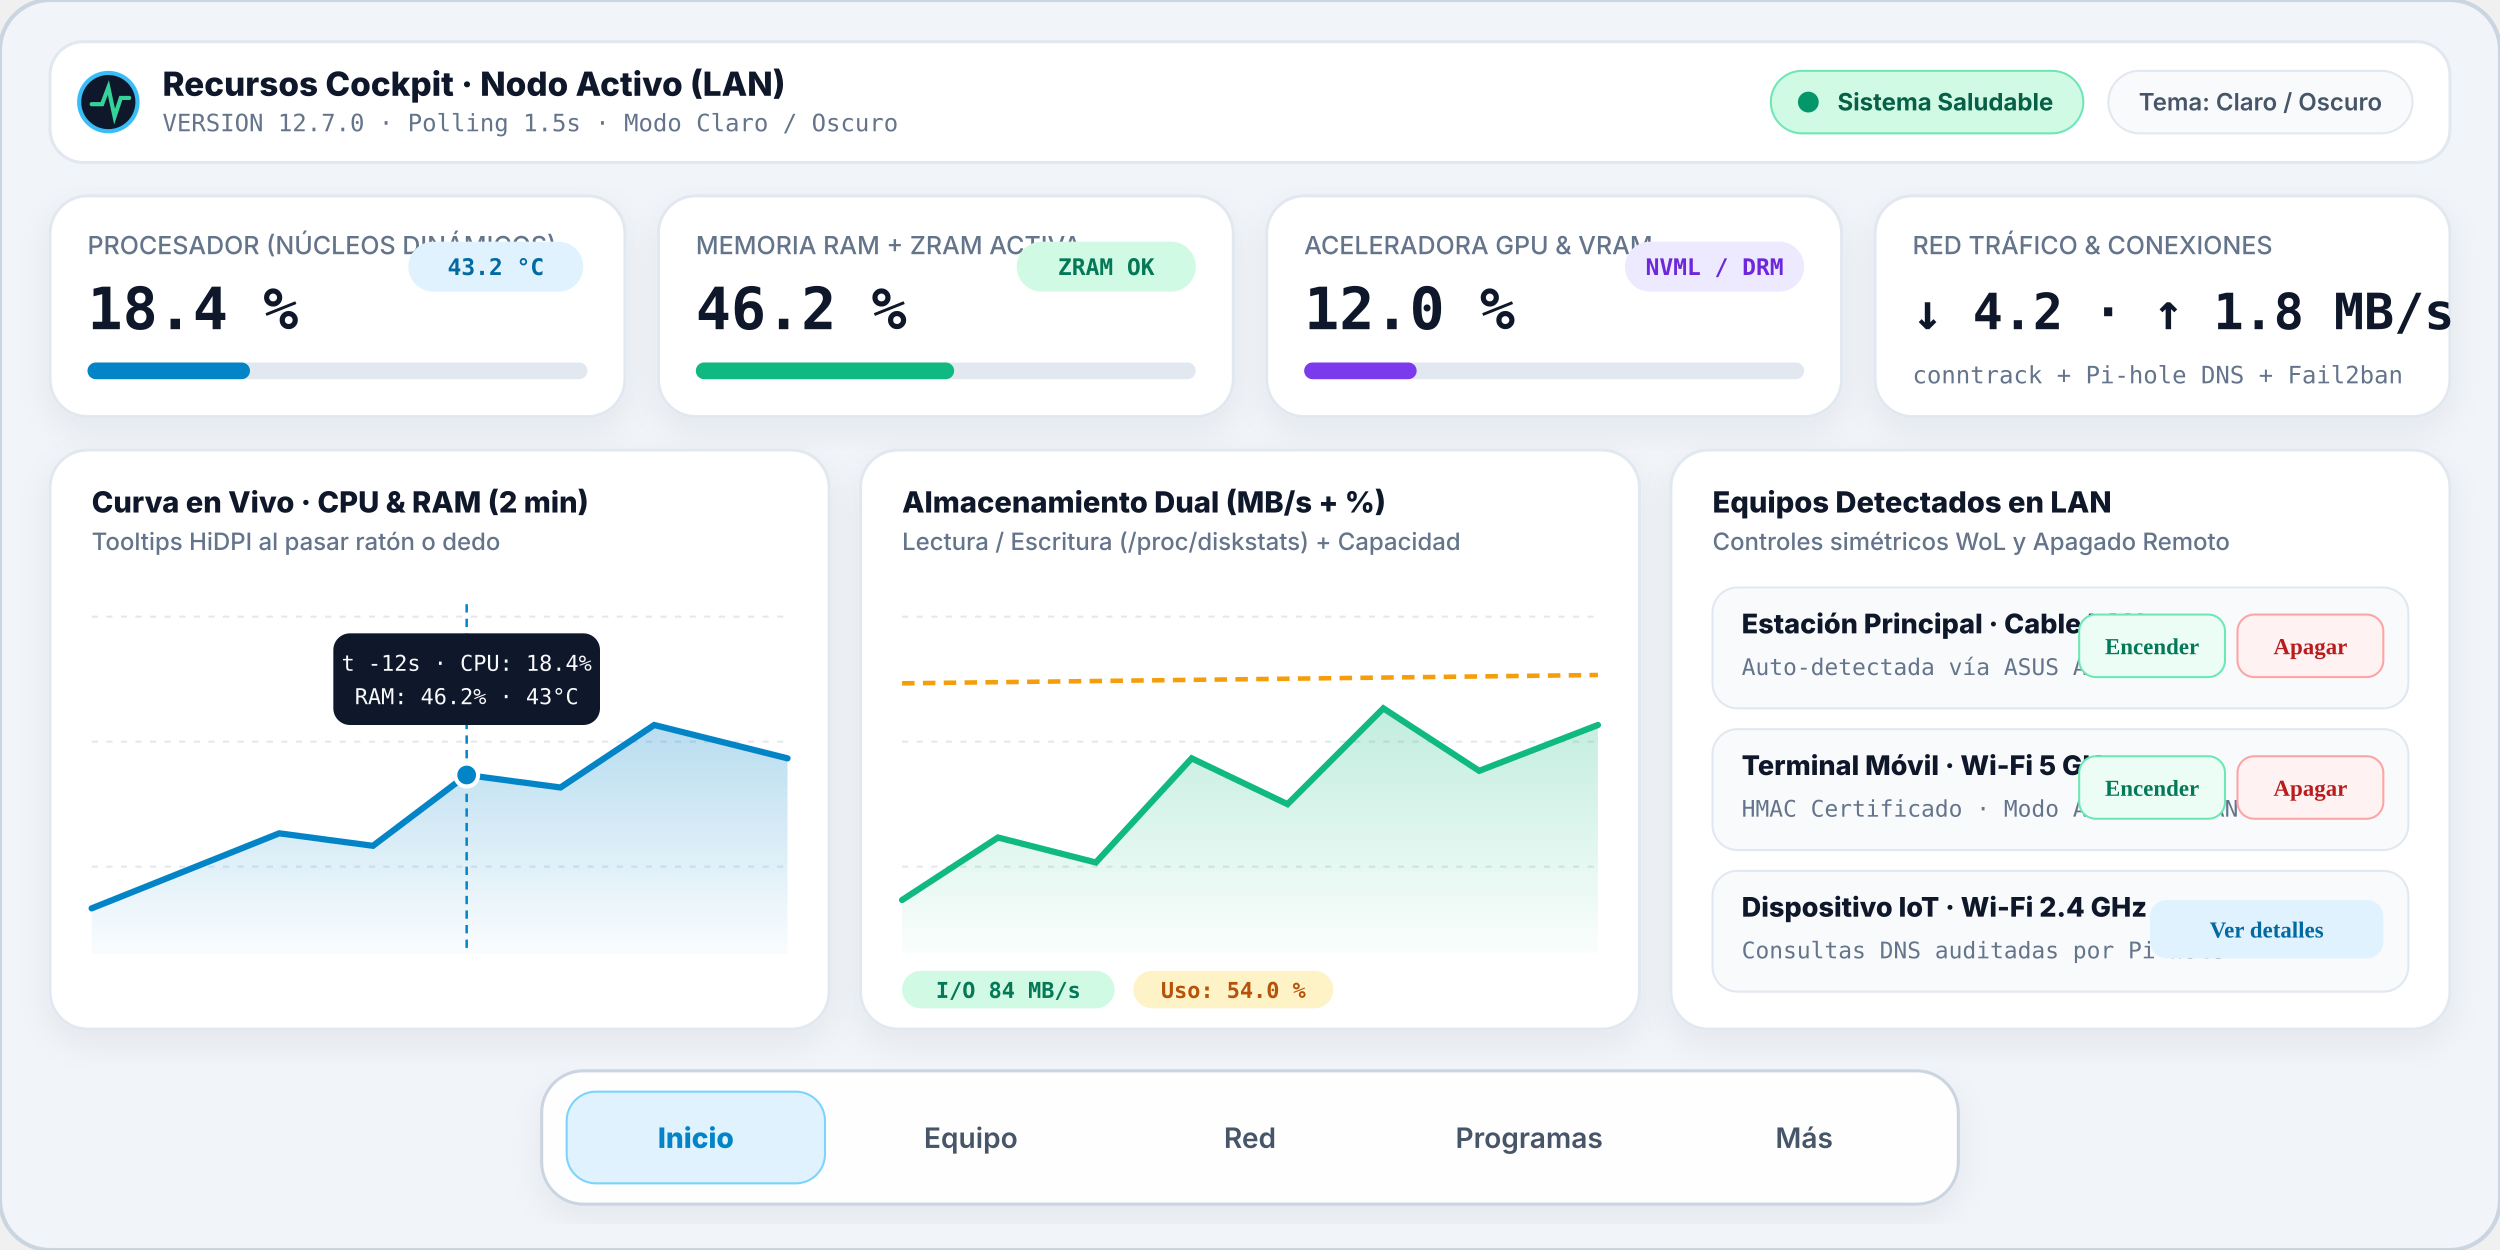
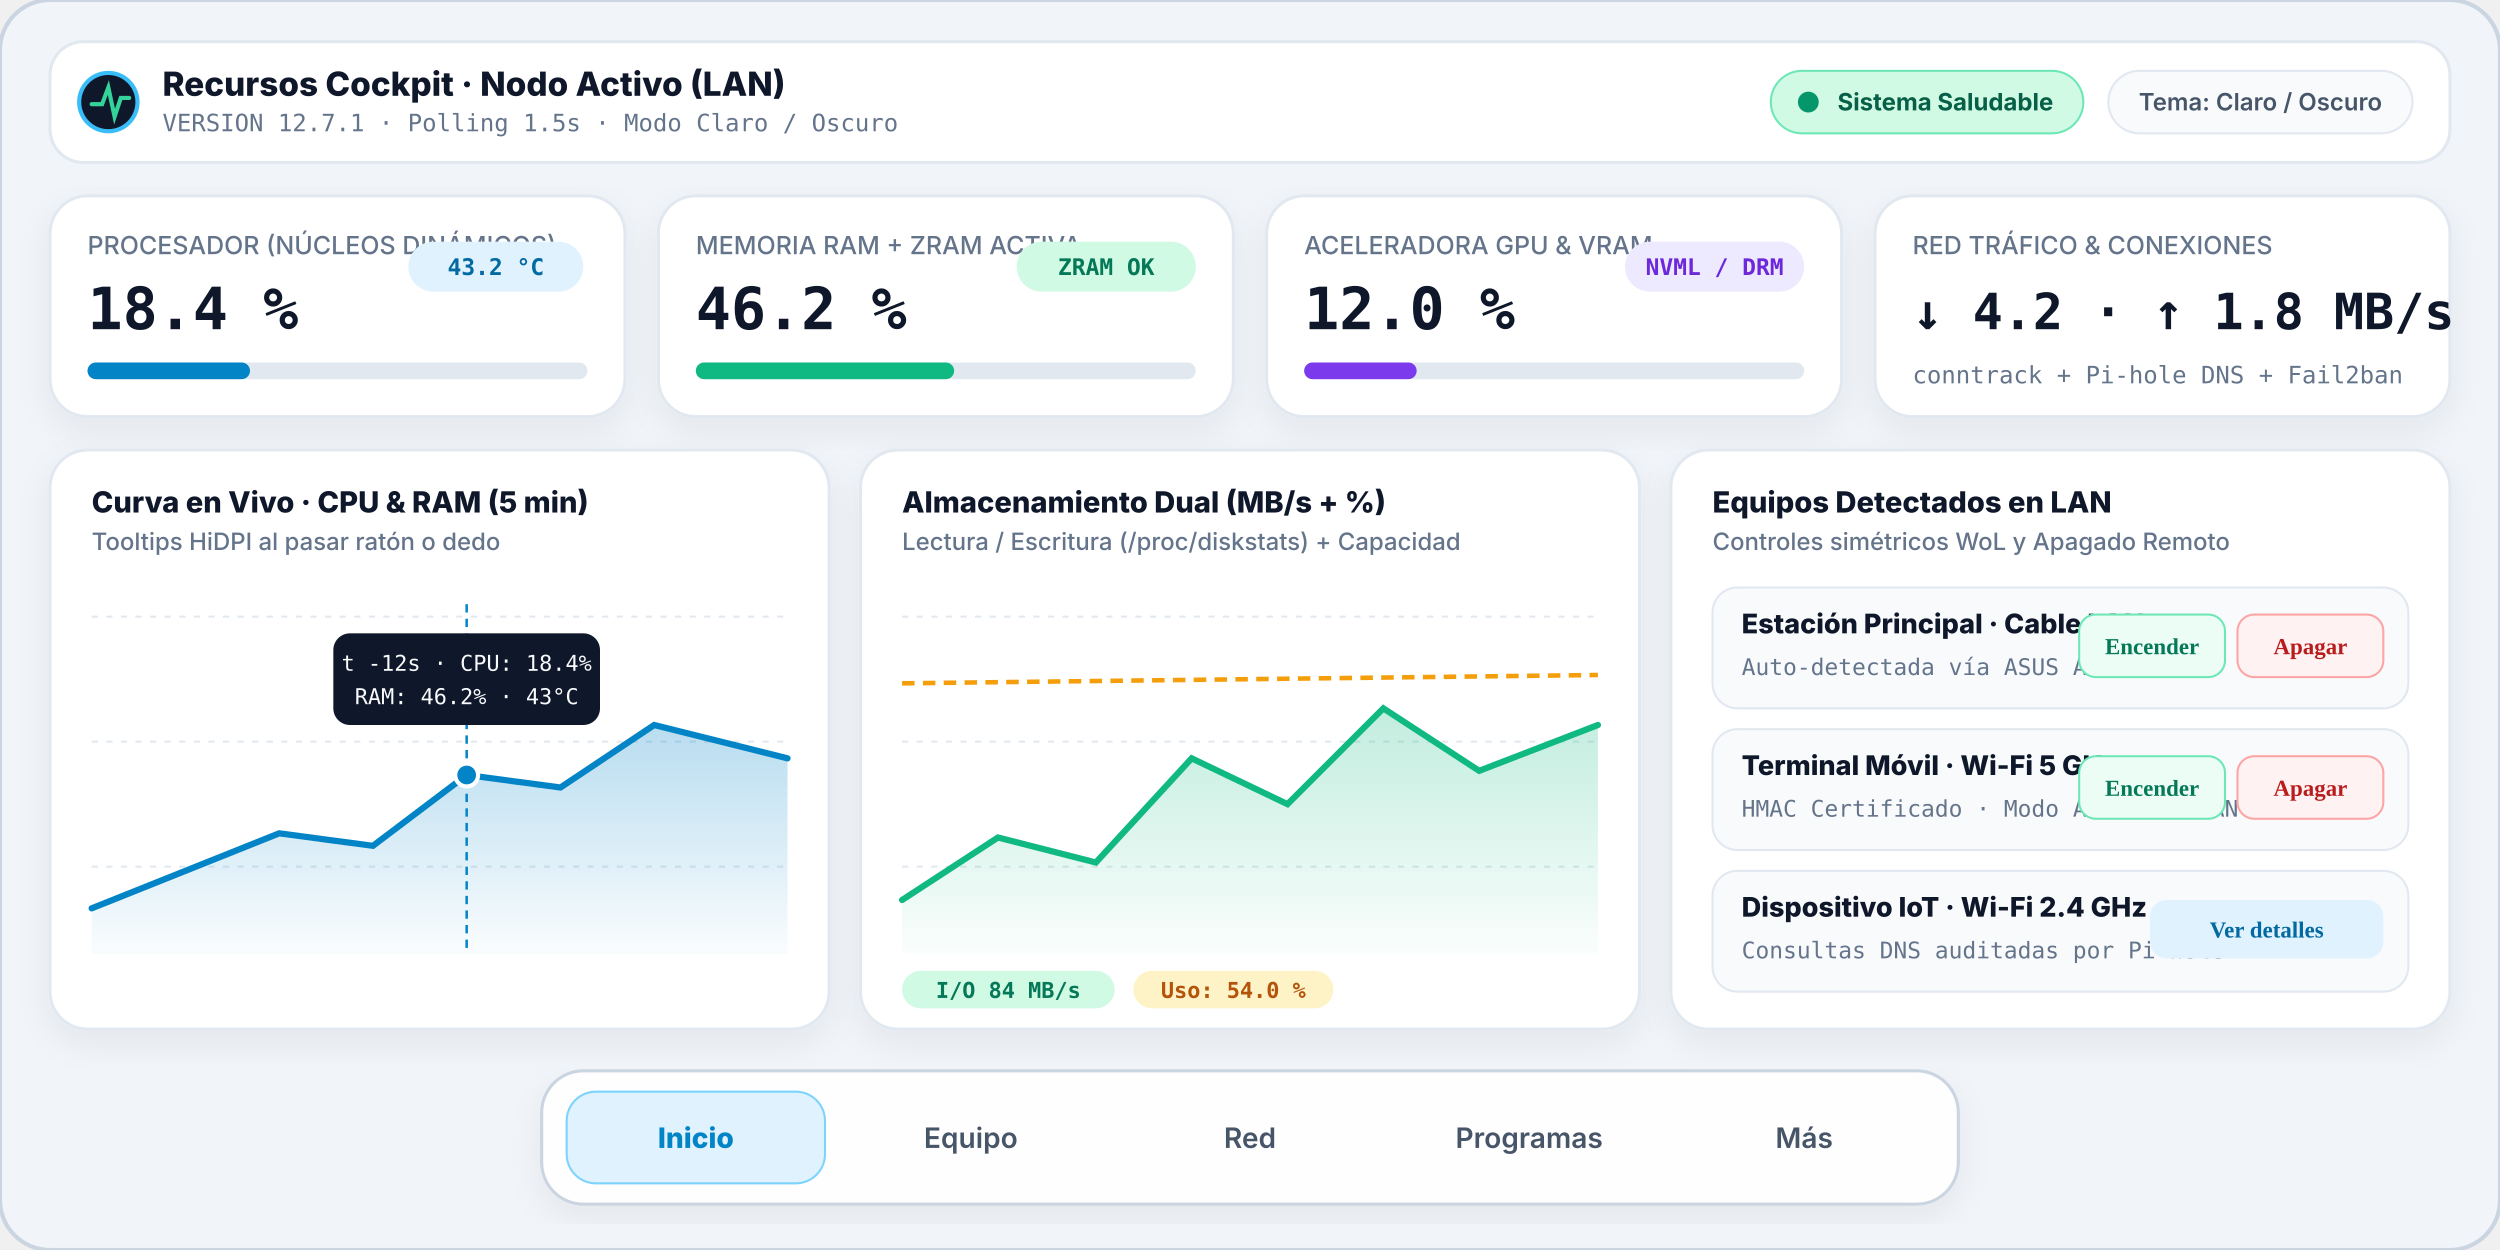
<svg xmlns="http://www.w3.org/2000/svg" viewBox="0 0 1200 600" width="1200" height="600">
  <defs>
    <linearGradient id="cpuArea" x1="0" y1="0" x2="0" y2="1">
      <stop offset="0%" stop-color="#0284c7" stop-opacity="0.28" />
      <stop offset="100%" stop-color="#0284c7" stop-opacity="0.02" />
    </linearGradient>
    <linearGradient id="ioArea" x1="0" y1="0" x2="0" y2="1">
      <stop offset="0%" stop-color="#10b981" stop-opacity="0.26" />
      <stop offset="100%" stop-color="#10b981" stop-opacity="0.02" />
    </linearGradient>
    <filter id="uiShadow" x="-10%" y="-10%" width="120%" height="125%">
      <feDropShadow dx="0" dy="6" stdDeviation="8" flood-color="#0f172a" flood-opacity="0.06" />
    </filter>
    <style>
      .shell { fill: #f1f5f9; stroke: #cbd5e1; stroke-width: 2; }
      .topbar { fill: #ffffff; stroke: #e2e8f0; stroke-width: 1.5; }
      .bento { fill: #ffffff; stroke: #e2e8f0; stroke-width: 1.5; filter: url(#uiShadow); }
      .subtile { fill: #f8fafc; stroke: #e2e8f0; stroke-width: 1; }
      .dock { fill: rgba(255,255,255,0.94); stroke: #cbd5e1; stroke-width: 1.5; filter: url(#uiShadow); }
      .dock-active { fill: #e0f2fe; stroke: #7dd3fc; stroke-width: 1; }
      .txt-h { fill: #0f172a; font-family: Inter, sans-serif; font-weight: 800; }
      .txt-m { fill: #475569; font-family: Inter, sans-serif; font-weight: 600; }
      .txt-s { fill: #64748b; font-family: Inter, sans-serif; font-weight: 500; }
      .mono { font-family: ui-monospace, SFMono-Regular, monospace; font-variant-numeric: tabular-nums; }
      .tooltip { fill: #0f172a; }
      .tooltip-txt { fill: #f8fafc; font-family: ui-monospace, monospace; font-size: 10.5px; }
      .btn-wol { fill: #ecfdf5; stroke: #6ee7b7; stroke-width: 1; }
      .btn-off { fill: #fef2f2; stroke: #fca5a5; stroke-width: 1; }
      @keyframes blink { 0%,100% { opacity: 1; } 50% { opacity: 0.45; } }
      @keyframes scanMove { 0%,100% { transform: translateX(0px); } 50% { transform: translateX(28px); } }
      .live-dot { animation: blink 2s ease-in-out infinite; }
      .hover-group { animation: scanMove 6s ease-in-out infinite; }

      @media (prefers-color-scheme: dark) {
        .shell { fill: #020617; stroke: #1e293b; }
        .topbar { fill: #0f172a; stroke: #1e293b; }
        .bento { fill: #0f172a; stroke: #1e293b; }
        .subtile { fill: #1e293b; stroke: #334155; }
        .dock { fill: #0f172a; stroke: #334155; }
        .dock-active { fill: #082f49; stroke: #0284c7; }
        .txt-h { fill: #f8fafc; }
        .txt-m { fill: #cbd5e1; }
        .txt-s { fill: #94a3b8; }
        .btn-wol { fill: #064e3b; stroke: #10b981; }
        .btn-off { fill: #450a0a; stroke: #f87171; }
      }
    </style>
  </defs>
  <rect x="0" y="0" width="1200" height="600" rx="24" class="shell" />
  <rect x="24" y="20" width="1152" height="58" rx="16" class="topbar" />
  <circle cx="52" cy="49" r="14" fill="#0f172a" stroke="#38bdf8" stroke-width="2" />
  <polyline points="44,50 49,50 52,42 55,56 58,47 62,47" fill="none" stroke="#34d399" stroke-width="2" stroke-linecap="round" />
  <text x="78" y="46" font-size="16" class="txt-h">Recursos Cockpit · Nodo Activo (LAN)</text>
-   <text x="78" y="63" font-size="11.5" class="txt-s mono">VERSION 12.7.0 · Polling 1.5s · Modo Claro / Oscuro</text>
+   <text x="78" y="63" font-size="11.5" class="txt-s mono">VERSION 12.7.1 · Polling 1.5s · Modo Claro / Oscuro</text>
  <rect x="850" y="34" width="150" height="30" rx="15" fill="#d1fae5" stroke="#6ee7b7" />
  <circle cx="868" cy="49" r="5" fill="#059669" class="live-dot" />
  <text x="882" y="53" font-size="11.5" font-weight="700" fill="#065f46" font-family="Inter, sans-serif">Sistema Saludable</text>
  <rect x="1012" y="34" width="146" height="30" rx="15" class="subtile" />
  <text x="1085" y="53" text-anchor="middle" font-size="11.5" class="txt-m">Tema: Claro / Oscuro</text>
  <g transform="translate(24, 94)">
    <rect x="0" y="0" width="276" height="106" rx="18" class="bento" />
    <text x="18" y="28" font-size="12" class="txt-s">PROCESADOR (NÚCLEOS DINÁMICOS)</text>
    <text x="18" y="64" font-size="28" class="txt-h mono">18.4 %</text>
    <rect x="172" y="22" width="84" height="24" rx="12" fill="#e0f2fe" />
    <text x="214" y="38" text-anchor="middle" font-size="11" font-weight="700" fill="#0369a1" class="mono">43.2 °C</text>
    <rect x="18" y="80" width="240" height="8" rx="4" fill="#e2e8f0" />
    <rect x="18" y="80" width="78" height="8" rx="4" fill="#0284c7" />
    <rect x="292" y="0" width="276" height="106" rx="18" class="bento" />
    <text x="310" y="28" font-size="12" class="txt-s">MEMORIA RAM + ZRAM ACTIVA</text>
    <text x="310" y="64" font-size="28" class="txt-h mono">46.2 %</text>
    <rect x="464" y="22" width="86" height="24" rx="12" fill="#d1fae5" />
    <text x="507" y="38" text-anchor="middle" font-size="11" font-weight="700" fill="#047857" class="mono">ZRAM OK</text>
    <rect x="310" y="80" width="240" height="8" rx="4" fill="#e2e8f0" />
    <rect x="310" y="80" width="124" height="8" rx="4" fill="#10b981" />
    <rect x="584" y="0" width="276" height="106" rx="18" class="bento" />
    <text x="602" y="28" font-size="12" class="txt-s">ACELERADORA GPU &amp; VRAM</text>
    <text x="602" y="64" font-size="28" class="txt-h mono">12.0 %</text>
    <rect x="756" y="22" width="86" height="24" rx="12" fill="#ede9fe" />
    <text x="799" y="38" text-anchor="middle" font-size="11" font-weight="700" fill="#6d28d9" class="mono">NVML / DRM</text>
    <rect x="602" y="80" width="240" height="8" rx="4" fill="#e2e8f0" />
    <rect x="602" y="80" width="54" height="8" rx="4" fill="#7c3aed" />
    <rect x="876" y="0" width="276" height="106" rx="18" class="bento" />
    <text x="894" y="28" font-size="12" class="txt-s">RED TRÁFICO &amp; CONEXIONES</text>
    <text x="894" y="64" font-size="24" class="txt-h mono">↓ 4.2 · ↑ 1.8 MB/s</text>
    <text x="894" y="90" font-size="11.5" class="txt-s mono">conntrack + Pi-hole DNS + Fail2ban</text>
  </g>
  <g transform="translate(24, 216)">
    <rect x="0" y="0" width="374" height="278" rx="18" class="bento" />
-     <text x="20" y="30" font-size="14" class="txt-h">Curva en Vivo · CPU &amp; RAM (2 min)</text>
+     <text x="20" y="30" font-size="14" class="txt-h">Curva en Vivo · CPU &amp; RAM (5 min)</text>
    <text x="20" y="48" font-size="11.5" class="txt-s">Tooltips HiDPI al pasar ratón o dedo</text>
    <line x1="20" y1="80" x2="354" y2="80" stroke="#e2e8f0" stroke-dasharray="3 4" />
    <line x1="20" y1="140" x2="354" y2="140" stroke="#e2e8f0" stroke-dasharray="3 4" />
    <line x1="20" y1="200" x2="354" y2="200" stroke="#e2e8f0" stroke-dasharray="3 4" />
    <path d="M 20 220 L 65 202 L 110 184 L 155 190 L 200 156 L 245 162 L 290 132 L 354 148 L 354 242 L 20 242 Z" fill="url(#cpuArea)" />
    <path d="M 20 220 L 65 202 L 110 184 L 155 190 L 200 156 L 245 162 L 290 132 L 354 148" fill="none" stroke="#0284c7" stroke-width="3" stroke-linecap="round" />
    <g class="hover-group">
      <line x1="200" y1="74" x2="200" y2="242" stroke="#0284c7" stroke-width="1.2" stroke-dasharray="4 3" />
      <circle cx="200" cy="156" r="5.5" fill="#0284c7" stroke="#ffffff" stroke-width="2" />
      <rect x="136" y="88" width="128" height="44" rx="8" class="tooltip" />
      <text x="200" y="106" text-anchor="middle" class="tooltip-txt">t -12s · CPU: 18.4%</text>
      <text x="200" y="122" text-anchor="middle" class="tooltip-txt">RAM: 46.2% · 43°C</text>
    </g>
    <rect x="389" y="0" width="374" height="278" rx="18" class="bento" />
    <text x="409" y="30" font-size="14" class="txt-h">Almacenamiento Dual (MB/s + %)</text>
    <text x="409" y="48" font-size="11.5" class="txt-s">Lectura / Escritura (/proc/diskstats) + Capacidad</text>
    <line x1="409" y1="80" x2="743" y2="80" stroke="#e2e8f0" stroke-dasharray="3 4" />
    <line x1="409" y1="140" x2="743" y2="140" stroke="#e2e8f0" stroke-dasharray="3 4" />
    <line x1="409" y1="200" x2="743" y2="200" stroke="#e2e8f0" stroke-dasharray="3 4" />
    <path d="M 409 216 L 455 186 L 502 198 L 548 148 L 594 170 L 640 124 L 686 154 L 743 132 L 743 242 L 409 242 Z" fill="url(#ioArea)" />
    <path d="M 409 216 L 455 186 L 502 198 L 548 148 L 594 170 L 640 124 L 686 154 L 743 132" fill="none" stroke="#10b981" stroke-width="3" stroke-linecap="round" />
    <path d="M 409 112 L 743 108" fill="none" stroke="#f59e0b" stroke-width="2.2" stroke-dasharray="6 4" />
    <rect x="409" y="250" width="102" height="18" rx="9" fill="#d1fae5" />
    <text x="460" y="263" text-anchor="middle" font-size="10.5" font-weight="700" fill="#047857" class="mono">I/O 84 MB/s</text>
    <rect x="520" y="250" width="96" height="18" rx="9" fill="#fef3c7" />
    <text x="568" y="263" text-anchor="middle" font-size="10.5" font-weight="700" fill="#b45309" class="mono">Uso: 54.0 %</text>
    <rect x="778" y="0" width="374" height="278" rx="18" class="bento" />
    <text x="798" y="30" font-size="14" class="txt-h">Equipos Detectados en LAN</text>
    <text x="798" y="48" font-size="11.5" class="txt-s">Controles simétricos WoL y Apagado Remoto</text>
    <rect x="798" y="66" width="334" height="58" rx="12" class="subtile" />
    <text x="812" y="88" font-size="13" class="txt-h">Estación Principal · Cable LAN</text>
    <text x="812" y="108" font-size="11" class="txt-s mono">Auto-detectada vía ASUS AiMesh</text>
    <rect x="974" y="79" width="70" height="30" rx="8" class="btn-wol" />
    <text x="1009" y="98" text-anchor="middle" font-size="11" font-weight="700" fill="#047857">Encender</text>
    <rect x="1050" y="79" width="70" height="30" rx="8" class="btn-off" />
    <text x="1085" y="98" text-anchor="middle" font-size="11" font-weight="700" fill="#b91c1c">Apagar</text>
    <rect x="798" y="134" width="334" height="58" rx="12" class="subtile" />
    <text x="812" y="156" font-size="13" class="txt-h">Terminal Móvil · Wi-Fi 5 GHz</text>
    <text x="812" y="176" font-size="11" class="txt-s mono">HMAC Certificado · Modo Auto LAN/WAN</text>
    <rect x="974" y="147" width="70" height="30" rx="8" class="btn-wol" />
    <text x="1009" y="166" text-anchor="middle" font-size="11" font-weight="700" fill="#047857">Encender</text>
    <rect x="1050" y="147" width="70" height="30" rx="8" class="btn-off" />
    <text x="1085" y="166" text-anchor="middle" font-size="11" font-weight="700" fill="#b91c1c">Apagar</text>
    <rect x="798" y="202" width="334" height="58" rx="12" class="subtile" />
    <text x="812" y="224" font-size="13" class="txt-h">Dispositivo IoT · Wi-Fi 2.4 GHz</text>
    <text x="812" y="244" font-size="11" class="txt-s mono">Consultas DNS auditadas por Pi-hole</text>
    <rect x="1008" y="216" width="112" height="28" rx="8" fill="#e0f2fe" />
    <text x="1064" y="234" text-anchor="middle" font-size="11" font-weight="700" fill="#0369a1">Ver detalles</text>
  </g>
  <g transform="translate(260, 514)">
    <rect x="0" y="0" width="680" height="64" rx="20" class="dock" />
    <rect x="12" y="10" width="124" height="44" rx="14" class="dock-active" />
    <text x="74" y="37" text-anchor="middle" font-size="13.5" font-weight="800" fill="#0284c7" font-family="Inter, sans-serif">Inicio</text>
    <text x="206" y="37" text-anchor="middle" font-size="13.5" class="txt-m">Equipo</text>
    <text x="340" y="37" text-anchor="middle" font-size="13.5" class="txt-m">Red</text>
    <text x="474" y="37" text-anchor="middle" font-size="13.5" class="txt-m">Programas</text>
    <text x="606" y="37" text-anchor="middle" font-size="13.5" class="txt-m">Más</text>
  </g>
</svg>
